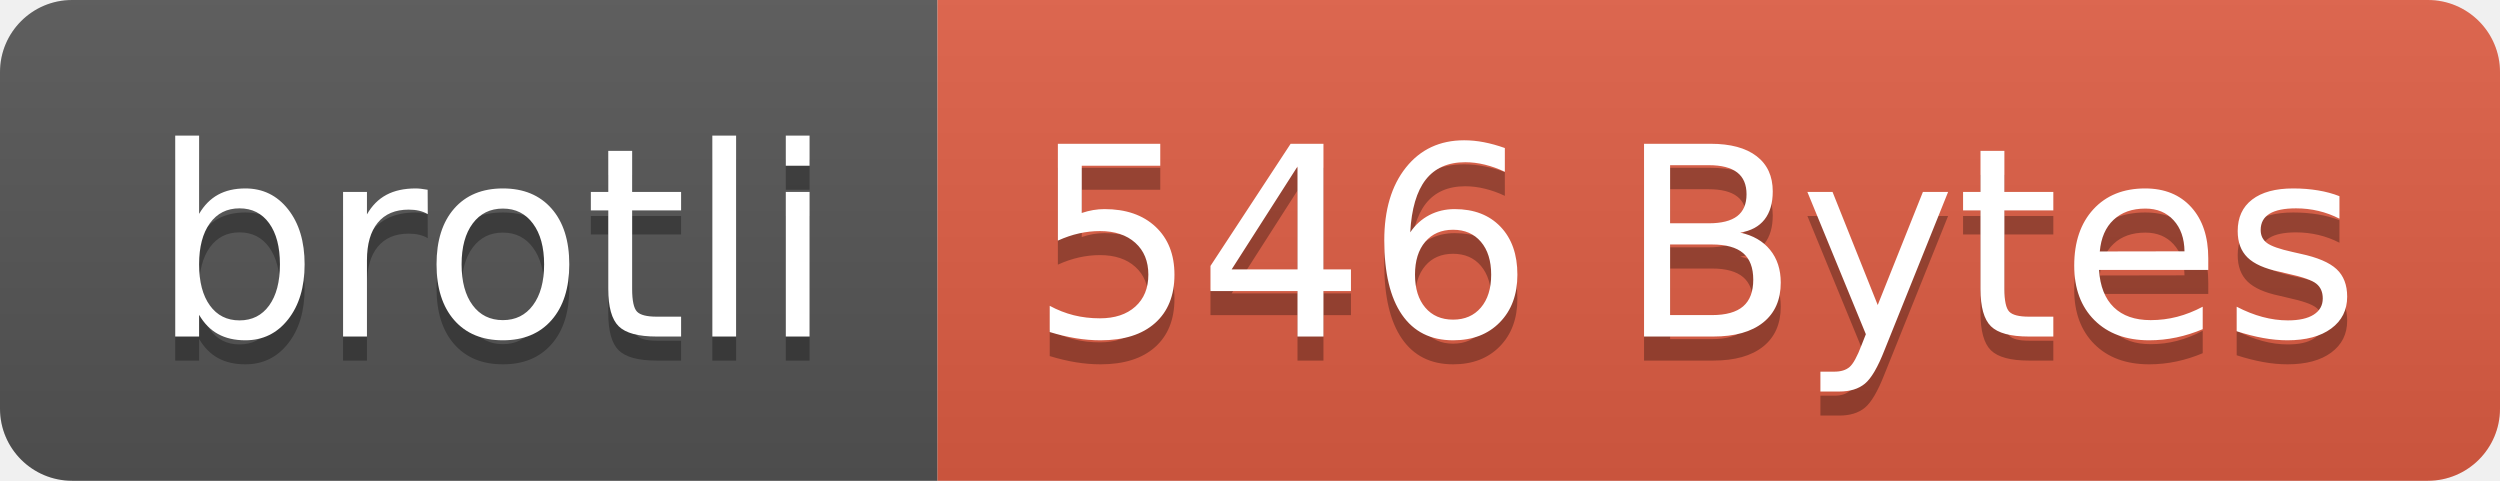
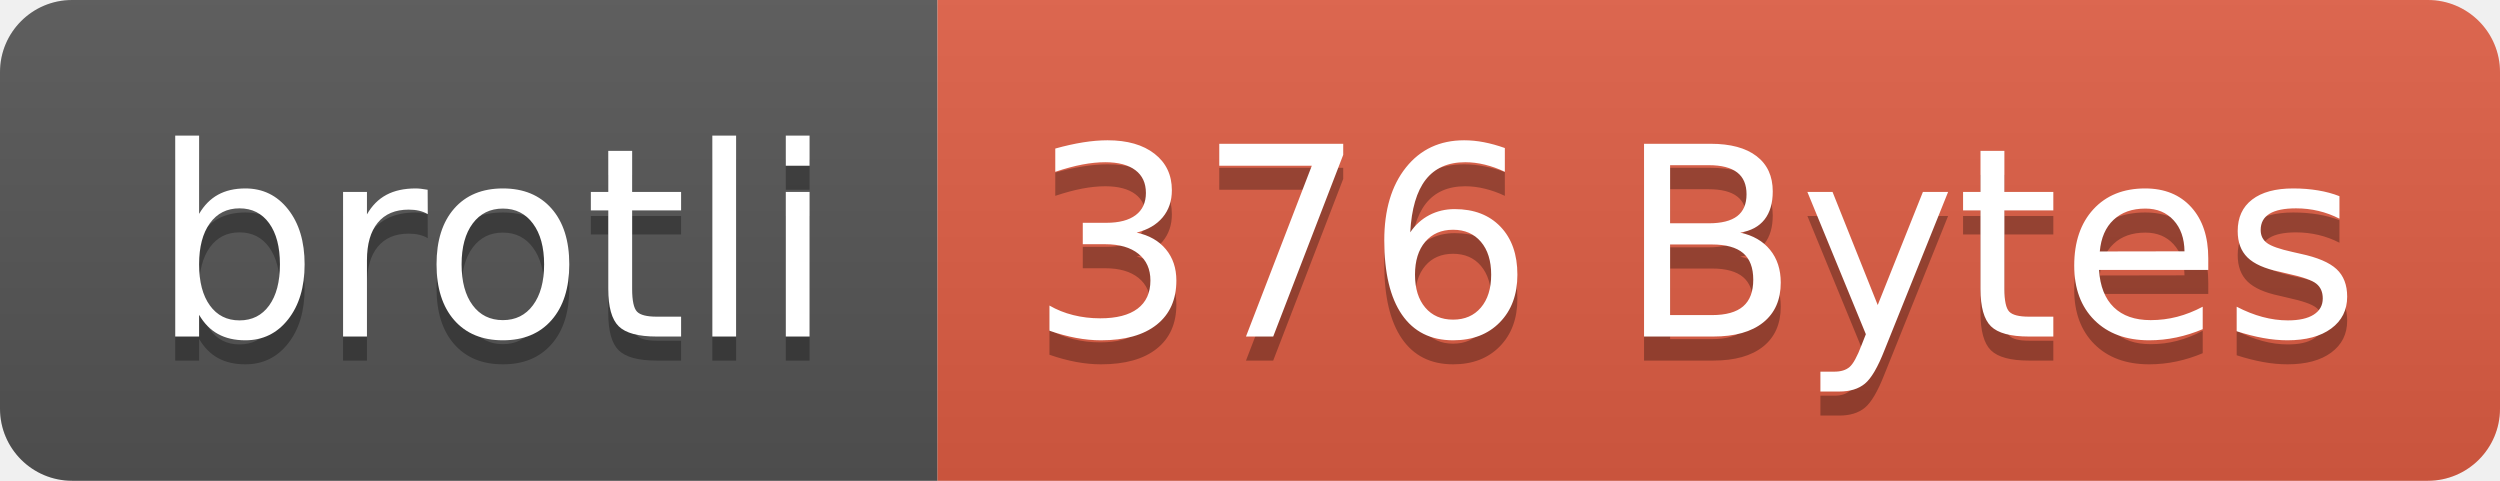
- <svg xmlns="http://www.w3.org/2000/svg" width="104" height="20" role="img" aria-label="brotli: 546 Bytes">
+ <svg xmlns="http://www.w3.org/2000/svg" width="104" height="20" role="img" aria-label="brotli: 376 Bytes">
  <linearGradient id="s" x2="0" y2="100%">
    <stop offset="0" stop-color="#bbb" stop-opacity=".1" />
    <stop offset="1" stop-opacity=".1" />
  </linearGradient>
  <clipPath id="r">
    <rect width="104" height="20" rx="3" fill="#fff" />
  </clipPath>
  <g clip-path="url(#r)">
    <rect width="39" height="20" fill="#555" />
    <rect x="39" width="65" height="20" fill="#e05d44" />
    <rect width="104" height="20" fill="url(#s)" />
  </g>
  <g fill="#fff" text-anchor="middle" font-family="Verdana,Geneva,DejaVu Sans,sans-serif" text-rendering="geometricPrecision" font-size="110">
    <text aria-hidden="true" x="205" y="150" fill="#010101" fill-opacity=".3" transform="scale(.1)" textLength="290">brotli</text>
    <text x="205" y="140" transform="scale(.1)" fill="#fff" textLength="290">brotli</text>
-     <text aria-hidden="true" x="705" y="150" fill="#010101" fill-opacity=".3" transform="scale(.1)" textLength="550">546 Bytes</text>
-     <text x="705" y="140" transform="scale(.1)" fill="#fff" textLength="550">546 Bytes</text>
+     <text aria-hidden="true" x="705" y="150" fill="#010101" fill-opacity=".3" transform="scale(.1)" textLength="550">376 Bytes</text>
+     <text x="705" y="140" transform="scale(.1)" fill="#fff" textLength="550">376 Bytes</text>
  </g>
</svg>
